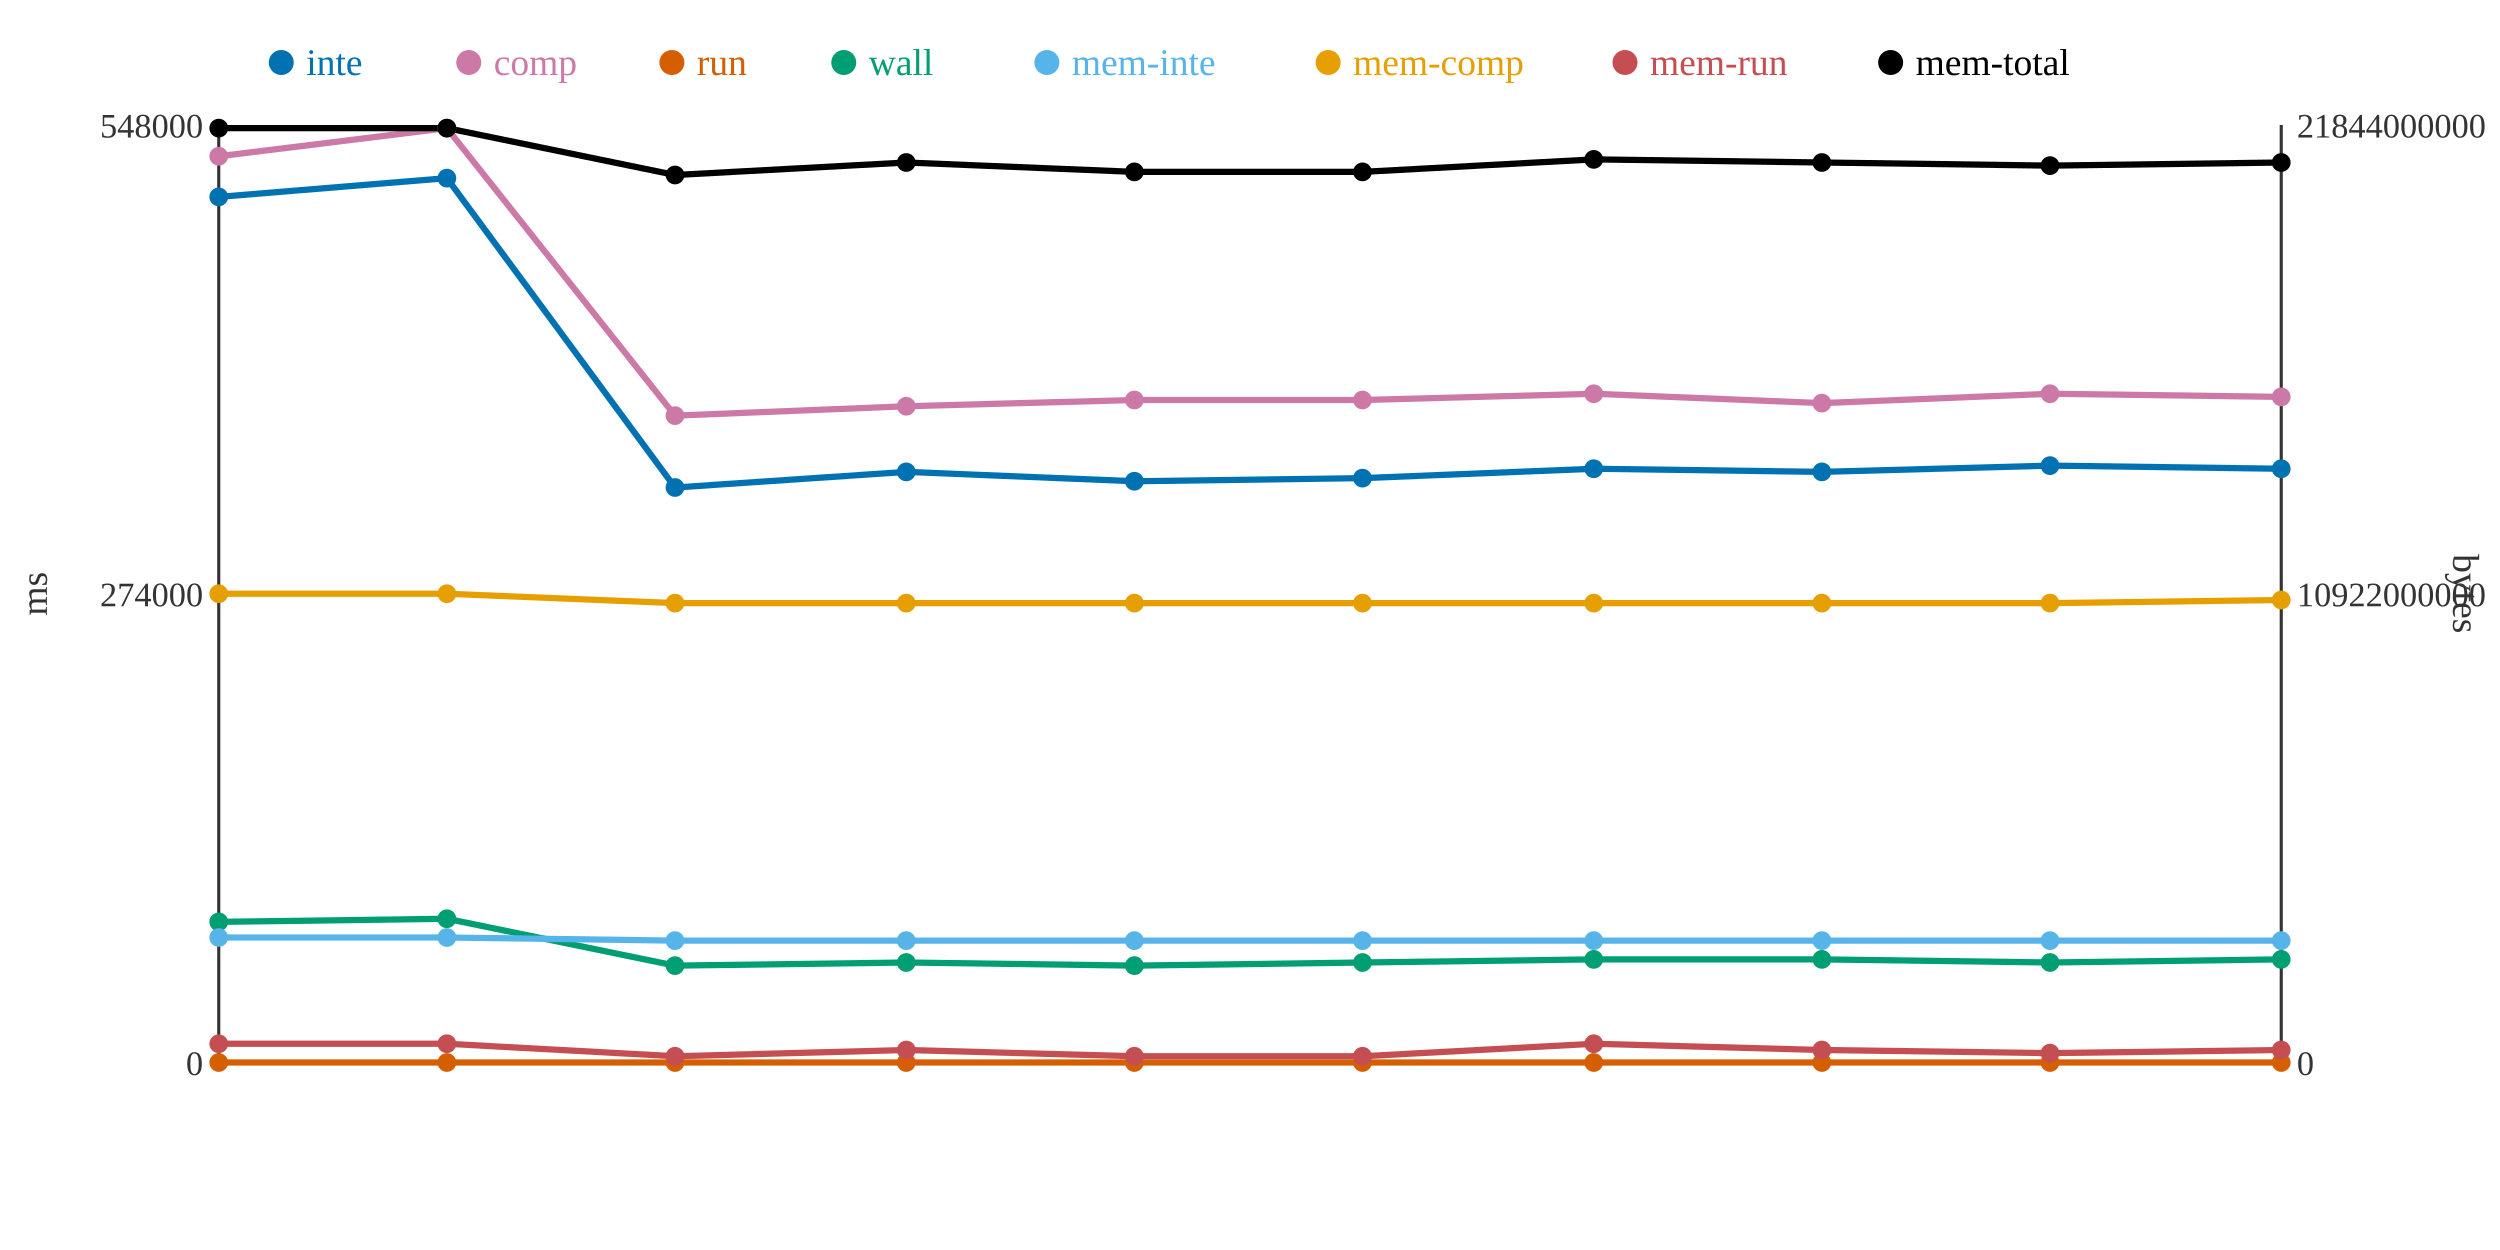
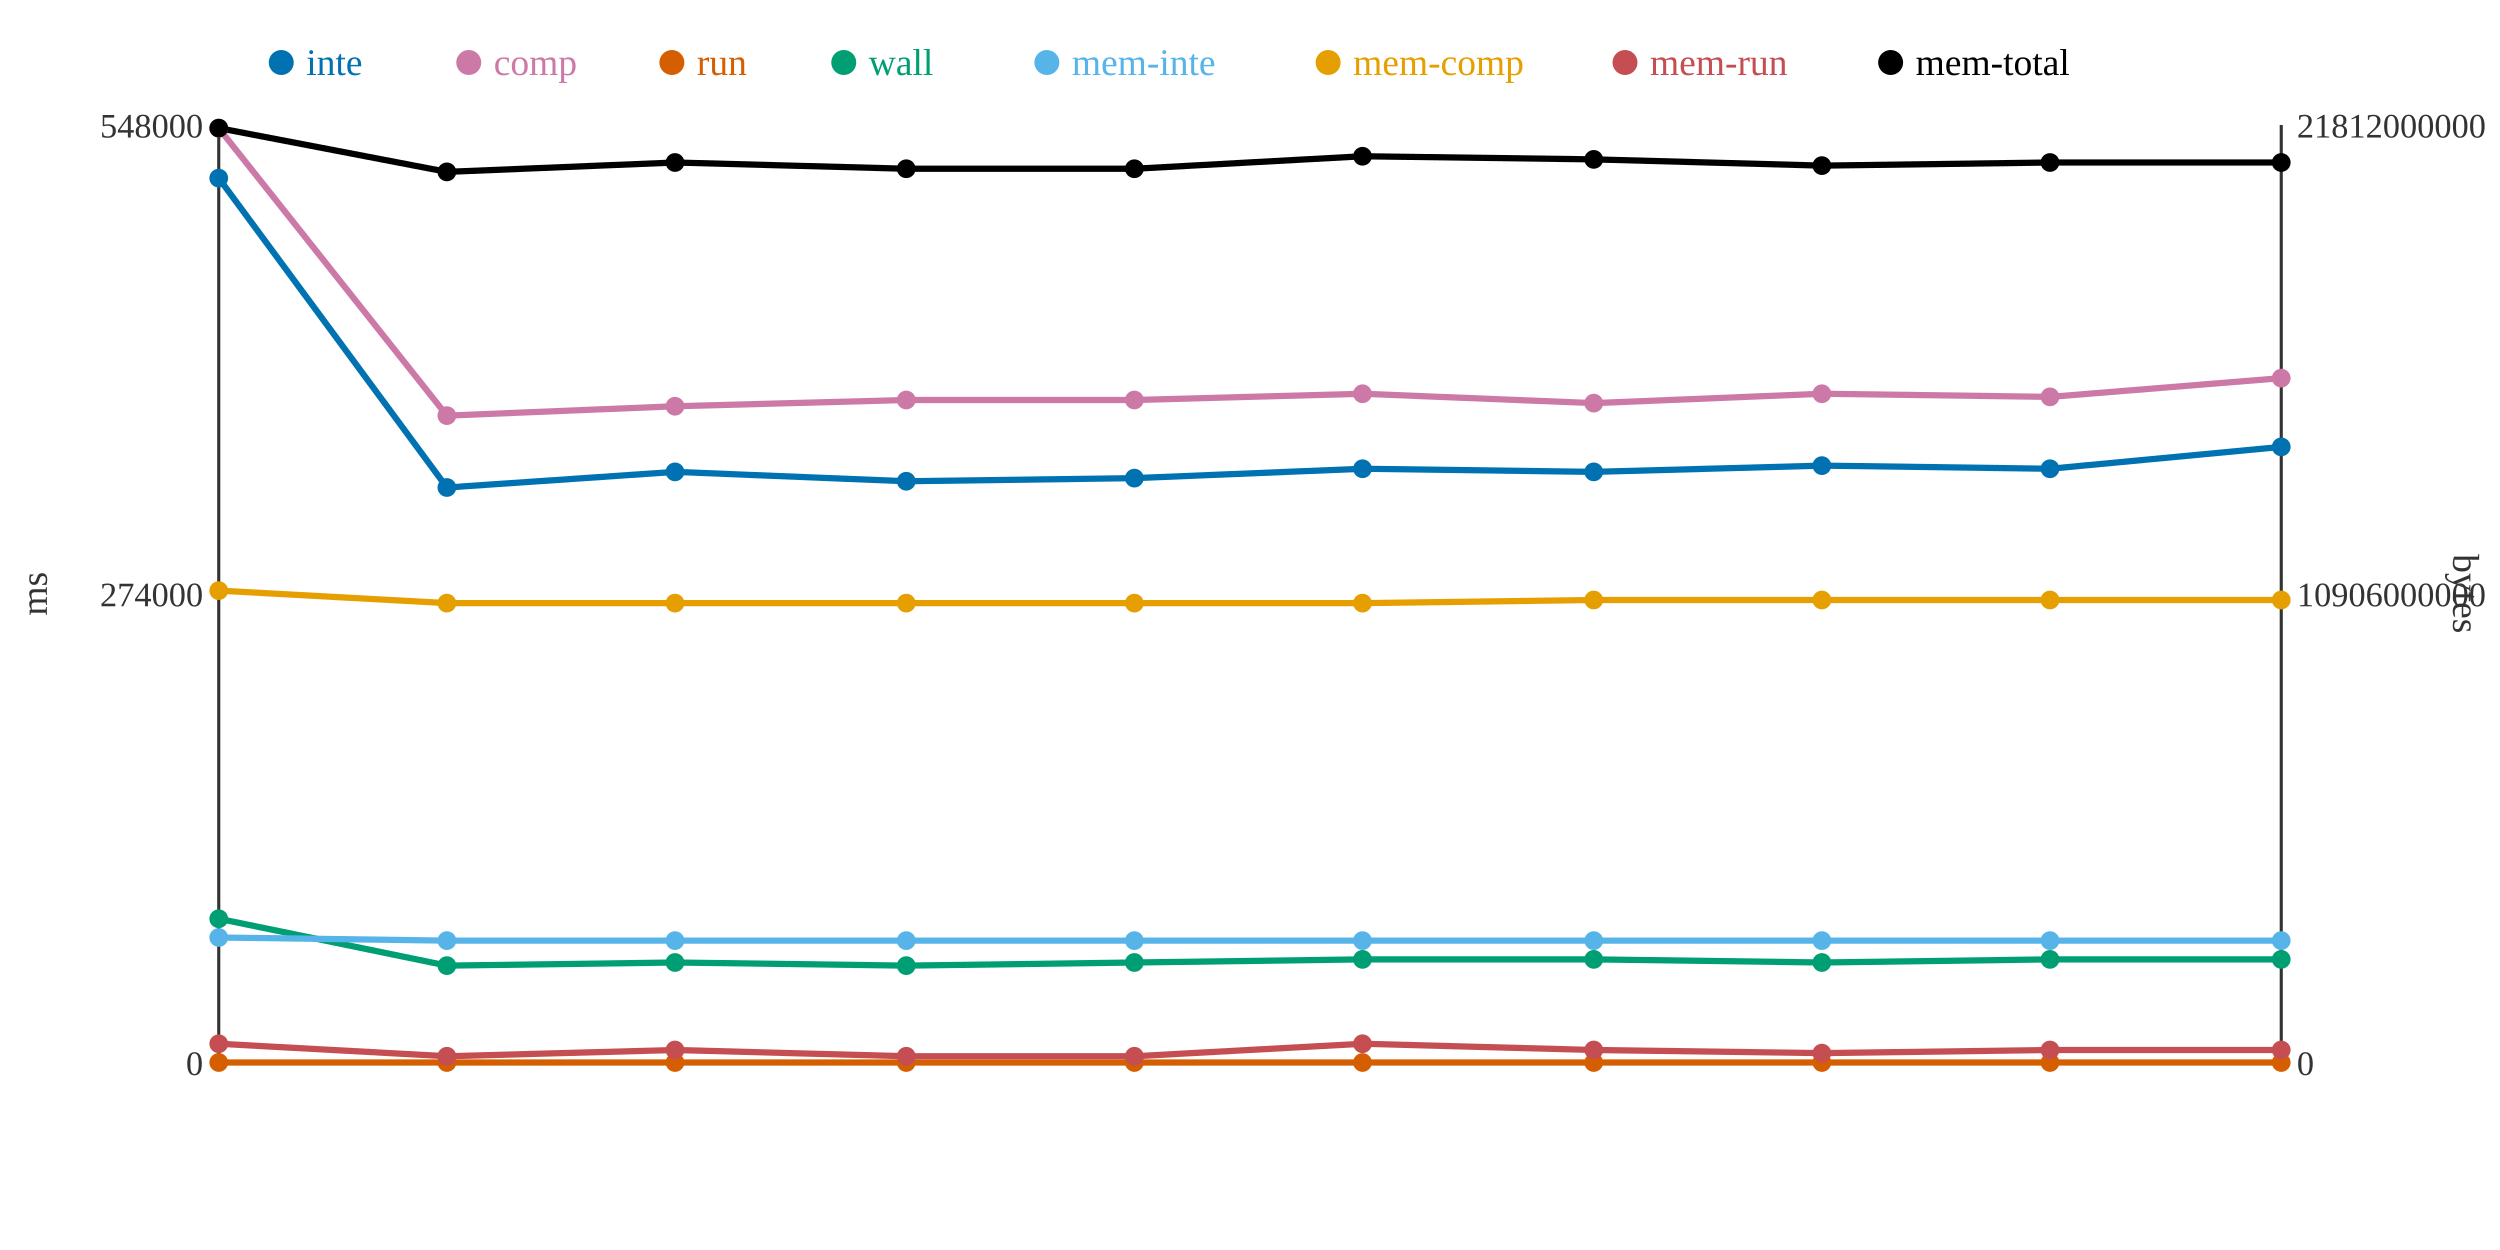
<svg xmlns="http://www.w3.org/2000/svg" width="800" height="400">
  <rect width="800" height="400" fill="white" />
  <line x1="70" y1="40" x2="70" y2="340" stroke="#333" stroke-width="1" />
  <line x1="70" y1="340" x2="730" y2="340" stroke="#333" stroke-width="1" />
  <line x1="730" y1="40" x2="730" y2="340" stroke="#333" stroke-width="1" />
  <text x="65" y="344" text-anchor="end" font-size="11" fill="#333">0</text>
  <text x="65" y="194" text-anchor="end" font-size="11" fill="#333">274000</text>
  <text x="65" y="44" text-anchor="end" font-size="11" fill="#333">548000</text>
  <text x="15" y="190" text-anchor="middle" font-size="12" fill="#333" transform="rotate(-90 15 190)">ms</text>
  <text x="735" y="344" text-anchor="start" font-size="11" fill="#333">0</text>
-   <text x="735" y="194" text-anchor="start" font-size="11" fill="#333">10922000000</text>
-   <text x="735" y="44" text-anchor="start" font-size="11" fill="#333">21844000000</text>
+   <text x="735" y="194" text-anchor="start" font-size="11" fill="#333">10906000000</text>
+   <text x="735" y="44" text-anchor="start" font-size="11" fill="#333">21812000000</text>
  <text x="785" y="190" text-anchor="middle" font-size="12" fill="#333" transform="rotate(90 785 190)">bytes</text>
-   <polyline points="70,63 143,57 216,156 290,151 363,154 436,153 510,150 583,151 656,149 730,150" fill="none" stroke="#0072B2" stroke-width="2" />
-   <polyline points="70,50 143,41 216,133 290,130 363,128 436,128 510,126 583,129 656,126 730,127" fill="none" stroke="#CC79A7" stroke-width="2" />
+   <polyline points="70,57 143,156 216,151 290,154 363,153 436,150 510,151 583,149 656,150 730,143" fill="none" stroke="#0072B2" stroke-width="2" />
+   <polyline points="70,41 143,133 216,130 290,128 363,128 436,126 510,129 583,126 656,127 730,121" fill="none" stroke="#CC79A7" stroke-width="2" />
  <polyline points="70,340 143,340 216,340 290,340 363,340 436,340 510,340 583,340 656,340 730,340" fill="none" stroke="#D55E00" stroke-width="2" />
-   <polyline points="70,295 143,294 216,309 290,308 363,309 436,308 510,307 583,307 656,308 730,307" fill="none" stroke="#009E73" stroke-width="2" />
-   <polyline points="70,300 143,300 216,301 290,301 363,301 436,301 510,301 583,301 656,301 730,301" fill="none" stroke="#56B4E9" stroke-width="2" />
-   <polyline points="70,190 143,190 216,193 290,193 363,193 436,193 510,193 583,193 656,193 730,192" fill="none" stroke="#E69F00" stroke-width="2" />
-   <polyline points="70,334 143,334 216,338 290,336 363,338 436,338 510,334 583,336 656,337 730,336" fill="none" stroke="#C44E52" stroke-width="2" />
-   <polyline points="70,41 143,41 216,56 290,52 363,55 436,55 510,51 583,52 656,53 730,52" fill="none" stroke="#000000" stroke-width="2" />
-   <circle cx="70" cy="63" r="3" fill="#0072B2" />
-   <circle cx="70" cy="50" r="3" fill="#CC79A7" />
+   <polyline points="70,294 143,309 216,308 290,309 363,308 436,307 510,307 583,308 656,307 730,307" fill="none" stroke="#009E73" stroke-width="2" />
+   <polyline points="70,300 143,301 216,301 290,301 363,301 436,301 510,301 583,301 656,301 730,301" fill="none" stroke="#56B4E9" stroke-width="2" />
+   <polyline points="70,189 143,193 216,193 290,193 363,193 436,193 510,192 583,192 656,192 730,192" fill="none" stroke="#E69F00" stroke-width="2" />
+   <polyline points="70,334 143,338 216,336 290,338 363,338 436,334 510,336 583,337 656,336 730,336" fill="none" stroke="#C44E52" stroke-width="2" />
+   <polyline points="70,41 143,55 216,52 290,54 363,54 436,50 510,51 583,53 656,52 730,52" fill="none" stroke="#000000" stroke-width="2" />
+   <circle cx="70" cy="57" r="3" fill="#0072B2" />
+   <circle cx="70" cy="41" r="3" fill="#CC79A7" />
  <circle cx="70" cy="340" r="3" fill="#D55E00" />
-   <circle cx="70" cy="295" r="3" fill="#009E73" />
+   <circle cx="70" cy="294" r="3" fill="#009E73" />
  <circle cx="70" cy="300" r="3" fill="#56B4E9" />
-   <circle cx="70" cy="190" r="3" fill="#E69F00" />
+   <circle cx="70" cy="189" r="3" fill="#E69F00" />
  <circle cx="70" cy="334" r="3" fill="#C44E52" />
  <circle cx="70" cy="41" r="3" fill="#000000" />
-   <circle cx="143" cy="57" r="3" fill="#0072B2" />
-   <circle cx="143" cy="41" r="3" fill="#CC79A7" />
+   <circle cx="143" cy="156" r="3" fill="#0072B2" />
+   <circle cx="143" cy="133" r="3" fill="#CC79A7" />
  <circle cx="143" cy="340" r="3" fill="#D55E00" />
-   <circle cx="143" cy="294" r="3" fill="#009E73" />
-   <circle cx="143" cy="300" r="3" fill="#56B4E9" />
-   <circle cx="143" cy="190" r="3" fill="#E69F00" />
-   <circle cx="143" cy="334" r="3" fill="#C44E52" />
-   <circle cx="143" cy="41" r="3" fill="#000000" />
-   <circle cx="216" cy="156" r="3" fill="#0072B2" />
-   <circle cx="216" cy="133" r="3" fill="#CC79A7" />
+   <circle cx="143" cy="309" r="3" fill="#009E73" />
+   <circle cx="143" cy="301" r="3" fill="#56B4E9" />
+   <circle cx="143" cy="193" r="3" fill="#E69F00" />
+   <circle cx="143" cy="338" r="3" fill="#C44E52" />
+   <circle cx="143" cy="55" r="3" fill="#000000" />
+   <circle cx="216" cy="151" r="3" fill="#0072B2" />
+   <circle cx="216" cy="130" r="3" fill="#CC79A7" />
  <circle cx="216" cy="340" r="3" fill="#D55E00" />
-   <circle cx="216" cy="309" r="3" fill="#009E73" />
+   <circle cx="216" cy="308" r="3" fill="#009E73" />
  <circle cx="216" cy="301" r="3" fill="#56B4E9" />
  <circle cx="216" cy="193" r="3" fill="#E69F00" />
-   <circle cx="216" cy="338" r="3" fill="#C44E52" />
-   <circle cx="216" cy="56" r="3" fill="#000000" />
-   <circle cx="290" cy="151" r="3" fill="#0072B2" />
-   <circle cx="290" cy="130" r="3" fill="#CC79A7" />
+   <circle cx="216" cy="336" r="3" fill="#C44E52" />
+   <circle cx="216" cy="52" r="3" fill="#000000" />
+   <circle cx="290" cy="154" r="3" fill="#0072B2" />
+   <circle cx="290" cy="128" r="3" fill="#CC79A7" />
  <circle cx="290" cy="340" r="3" fill="#D55E00" />
-   <circle cx="290" cy="308" r="3" fill="#009E73" />
+   <circle cx="290" cy="309" r="3" fill="#009E73" />
  <circle cx="290" cy="301" r="3" fill="#56B4E9" />
  <circle cx="290" cy="193" r="3" fill="#E69F00" />
-   <circle cx="290" cy="336" r="3" fill="#C44E52" />
-   <circle cx="290" cy="52" r="3" fill="#000000" />
-   <circle cx="363" cy="154" r="3" fill="#0072B2" />
+   <circle cx="290" cy="338" r="3" fill="#C44E52" />
+   <circle cx="290" cy="54" r="3" fill="#000000" />
+   <circle cx="363" cy="153" r="3" fill="#0072B2" />
  <circle cx="363" cy="128" r="3" fill="#CC79A7" />
  <circle cx="363" cy="340" r="3" fill="#D55E00" />
-   <circle cx="363" cy="309" r="3" fill="#009E73" />
+   <circle cx="363" cy="308" r="3" fill="#009E73" />
  <circle cx="363" cy="301" r="3" fill="#56B4E9" />
  <circle cx="363" cy="193" r="3" fill="#E69F00" />
  <circle cx="363" cy="338" r="3" fill="#C44E52" />
-   <circle cx="363" cy="55" r="3" fill="#000000" />
-   <circle cx="436" cy="153" r="3" fill="#0072B2" />
-   <circle cx="436" cy="128" r="3" fill="#CC79A7" />
+   <circle cx="363" cy="54" r="3" fill="#000000" />
+   <circle cx="436" cy="150" r="3" fill="#0072B2" />
+   <circle cx="436" cy="126" r="3" fill="#CC79A7" />
  <circle cx="436" cy="340" r="3" fill="#D55E00" />
-   <circle cx="436" cy="308" r="3" fill="#009E73" />
+   <circle cx="436" cy="307" r="3" fill="#009E73" />
  <circle cx="436" cy="301" r="3" fill="#56B4E9" />
  <circle cx="436" cy="193" r="3" fill="#E69F00" />
-   <circle cx="436" cy="338" r="3" fill="#C44E52" />
-   <circle cx="436" cy="55" r="3" fill="#000000" />
-   <circle cx="510" cy="150" r="3" fill="#0072B2" />
-   <circle cx="510" cy="126" r="3" fill="#CC79A7" />
+   <circle cx="436" cy="334" r="3" fill="#C44E52" />
+   <circle cx="436" cy="50" r="3" fill="#000000" />
+   <circle cx="510" cy="151" r="3" fill="#0072B2" />
+   <circle cx="510" cy="129" r="3" fill="#CC79A7" />
  <circle cx="510" cy="340" r="3" fill="#D55E00" />
  <circle cx="510" cy="307" r="3" fill="#009E73" />
  <circle cx="510" cy="301" r="3" fill="#56B4E9" />
-   <circle cx="510" cy="193" r="3" fill="#E69F00" />
-   <circle cx="510" cy="334" r="3" fill="#C44E52" />
+   <circle cx="510" cy="192" r="3" fill="#E69F00" />
+   <circle cx="510" cy="336" r="3" fill="#C44E52" />
  <circle cx="510" cy="51" r="3" fill="#000000" />
-   <circle cx="583" cy="151" r="3" fill="#0072B2" />
-   <circle cx="583" cy="129" r="3" fill="#CC79A7" />
+   <circle cx="583" cy="149" r="3" fill="#0072B2" />
+   <circle cx="583" cy="126" r="3" fill="#CC79A7" />
  <circle cx="583" cy="340" r="3" fill="#D55E00" />
-   <circle cx="583" cy="307" r="3" fill="#009E73" />
+   <circle cx="583" cy="308" r="3" fill="#009E73" />
  <circle cx="583" cy="301" r="3" fill="#56B4E9" />
-   <circle cx="583" cy="193" r="3" fill="#E69F00" />
-   <circle cx="583" cy="336" r="3" fill="#C44E52" />
-   <circle cx="583" cy="52" r="3" fill="#000000" />
-   <circle cx="656" cy="149" r="3" fill="#0072B2" />
-   <circle cx="656" cy="126" r="3" fill="#CC79A7" />
+   <circle cx="583" cy="192" r="3" fill="#E69F00" />
+   <circle cx="583" cy="337" r="3" fill="#C44E52" />
+   <circle cx="583" cy="53" r="3" fill="#000000" />
+   <circle cx="656" cy="150" r="3" fill="#0072B2" />
+   <circle cx="656" cy="127" r="3" fill="#CC79A7" />
  <circle cx="656" cy="340" r="3" fill="#D55E00" />
-   <circle cx="656" cy="308" r="3" fill="#009E73" />
+   <circle cx="656" cy="307" r="3" fill="#009E73" />
  <circle cx="656" cy="301" r="3" fill="#56B4E9" />
-   <circle cx="656" cy="193" r="3" fill="#E69F00" />
-   <circle cx="656" cy="337" r="3" fill="#C44E52" />
-   <circle cx="656" cy="53" r="3" fill="#000000" />
-   <circle cx="730" cy="150" r="3" fill="#0072B2" />
-   <circle cx="730" cy="127" r="3" fill="#CC79A7" />
+   <circle cx="656" cy="192" r="3" fill="#E69F00" />
+   <circle cx="656" cy="336" r="3" fill="#C44E52" />
+   <circle cx="656" cy="52" r="3" fill="#000000" />
+   <circle cx="730" cy="143" r="3" fill="#0072B2" />
+   <circle cx="730" cy="121" r="3" fill="#CC79A7" />
  <circle cx="730" cy="340" r="3" fill="#D55E00" />
  <circle cx="730" cy="307" r="3" fill="#009E73" />
  <circle cx="730" cy="301" r="3" fill="#56B4E9" />
  <circle cx="730" cy="192" r="3" fill="#E69F00" />
  <circle cx="730" cy="336" r="3" fill="#C44E52" />
  <circle cx="730" cy="52" r="3" fill="#000000" />
  <circle cx="90" cy="20" r="4" fill="#0072B2" />
  <text x="98" y="24" text-anchor="start" font-size="12" fill="#0072B2">inte</text>
  <circle cx="150" cy="20" r="4" fill="#CC79A7" />
  <text x="158" y="24" text-anchor="start" font-size="12" fill="#CC79A7">comp</text>
  <circle cx="215" cy="20" r="4" fill="#D55E00" />
  <text x="223" y="24" text-anchor="start" font-size="12" fill="#D55E00">run</text>
  <circle cx="270" cy="20" r="4" fill="#009E73" />
  <text x="278" y="24" text-anchor="start" font-size="12" fill="#009E73">wall</text>
  <circle cx="335" cy="20" r="4" fill="#56B4E9" />
  <text x="343" y="24" text-anchor="start" font-size="12" fill="#56B4E9">mem-inte</text>
  <circle cx="425" cy="20" r="4" fill="#E69F00" />
  <text x="433" y="24" text-anchor="start" font-size="12" fill="#E69F00">mem-comp</text>
  <circle cx="520" cy="20" r="4" fill="#C44E52" />
  <text x="528" y="24" text-anchor="start" font-size="12" fill="#C44E52">mem-run</text>
  <circle cx="605" cy="20" r="4" fill="#000000" />
  <text x="613" y="24" text-anchor="start" font-size="12" fill="#000000">mem-total</text>
</svg>
